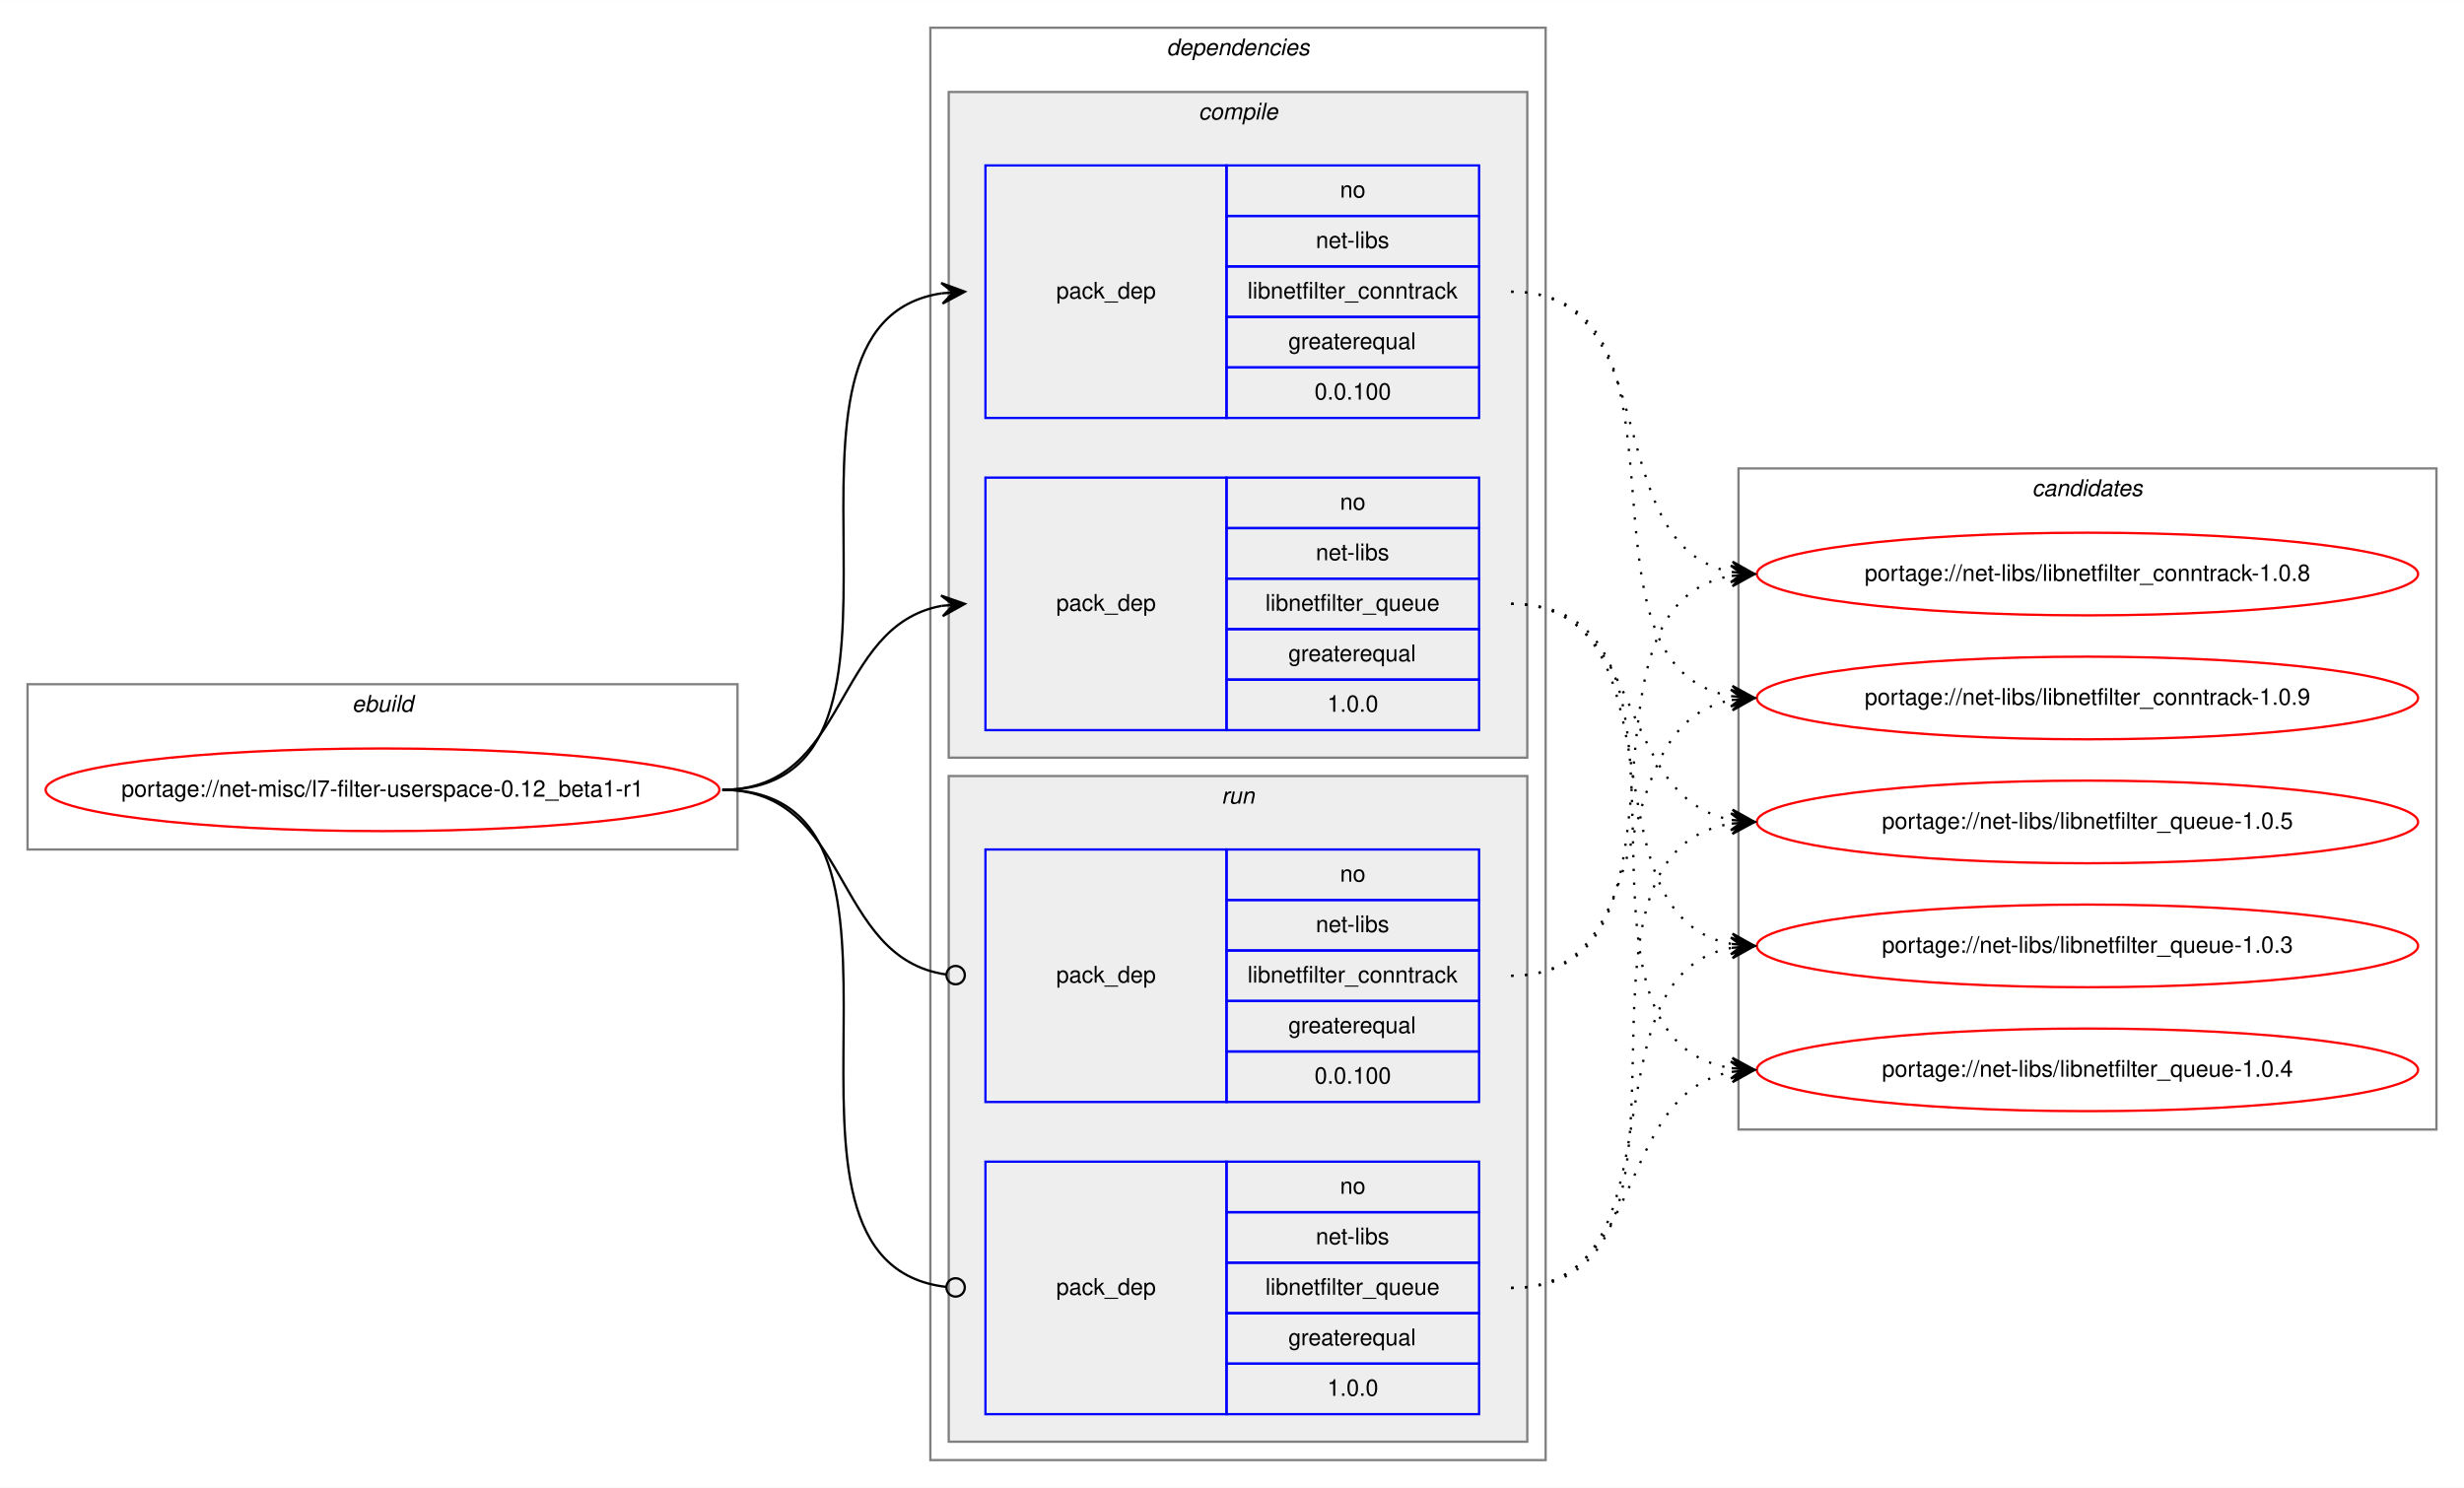
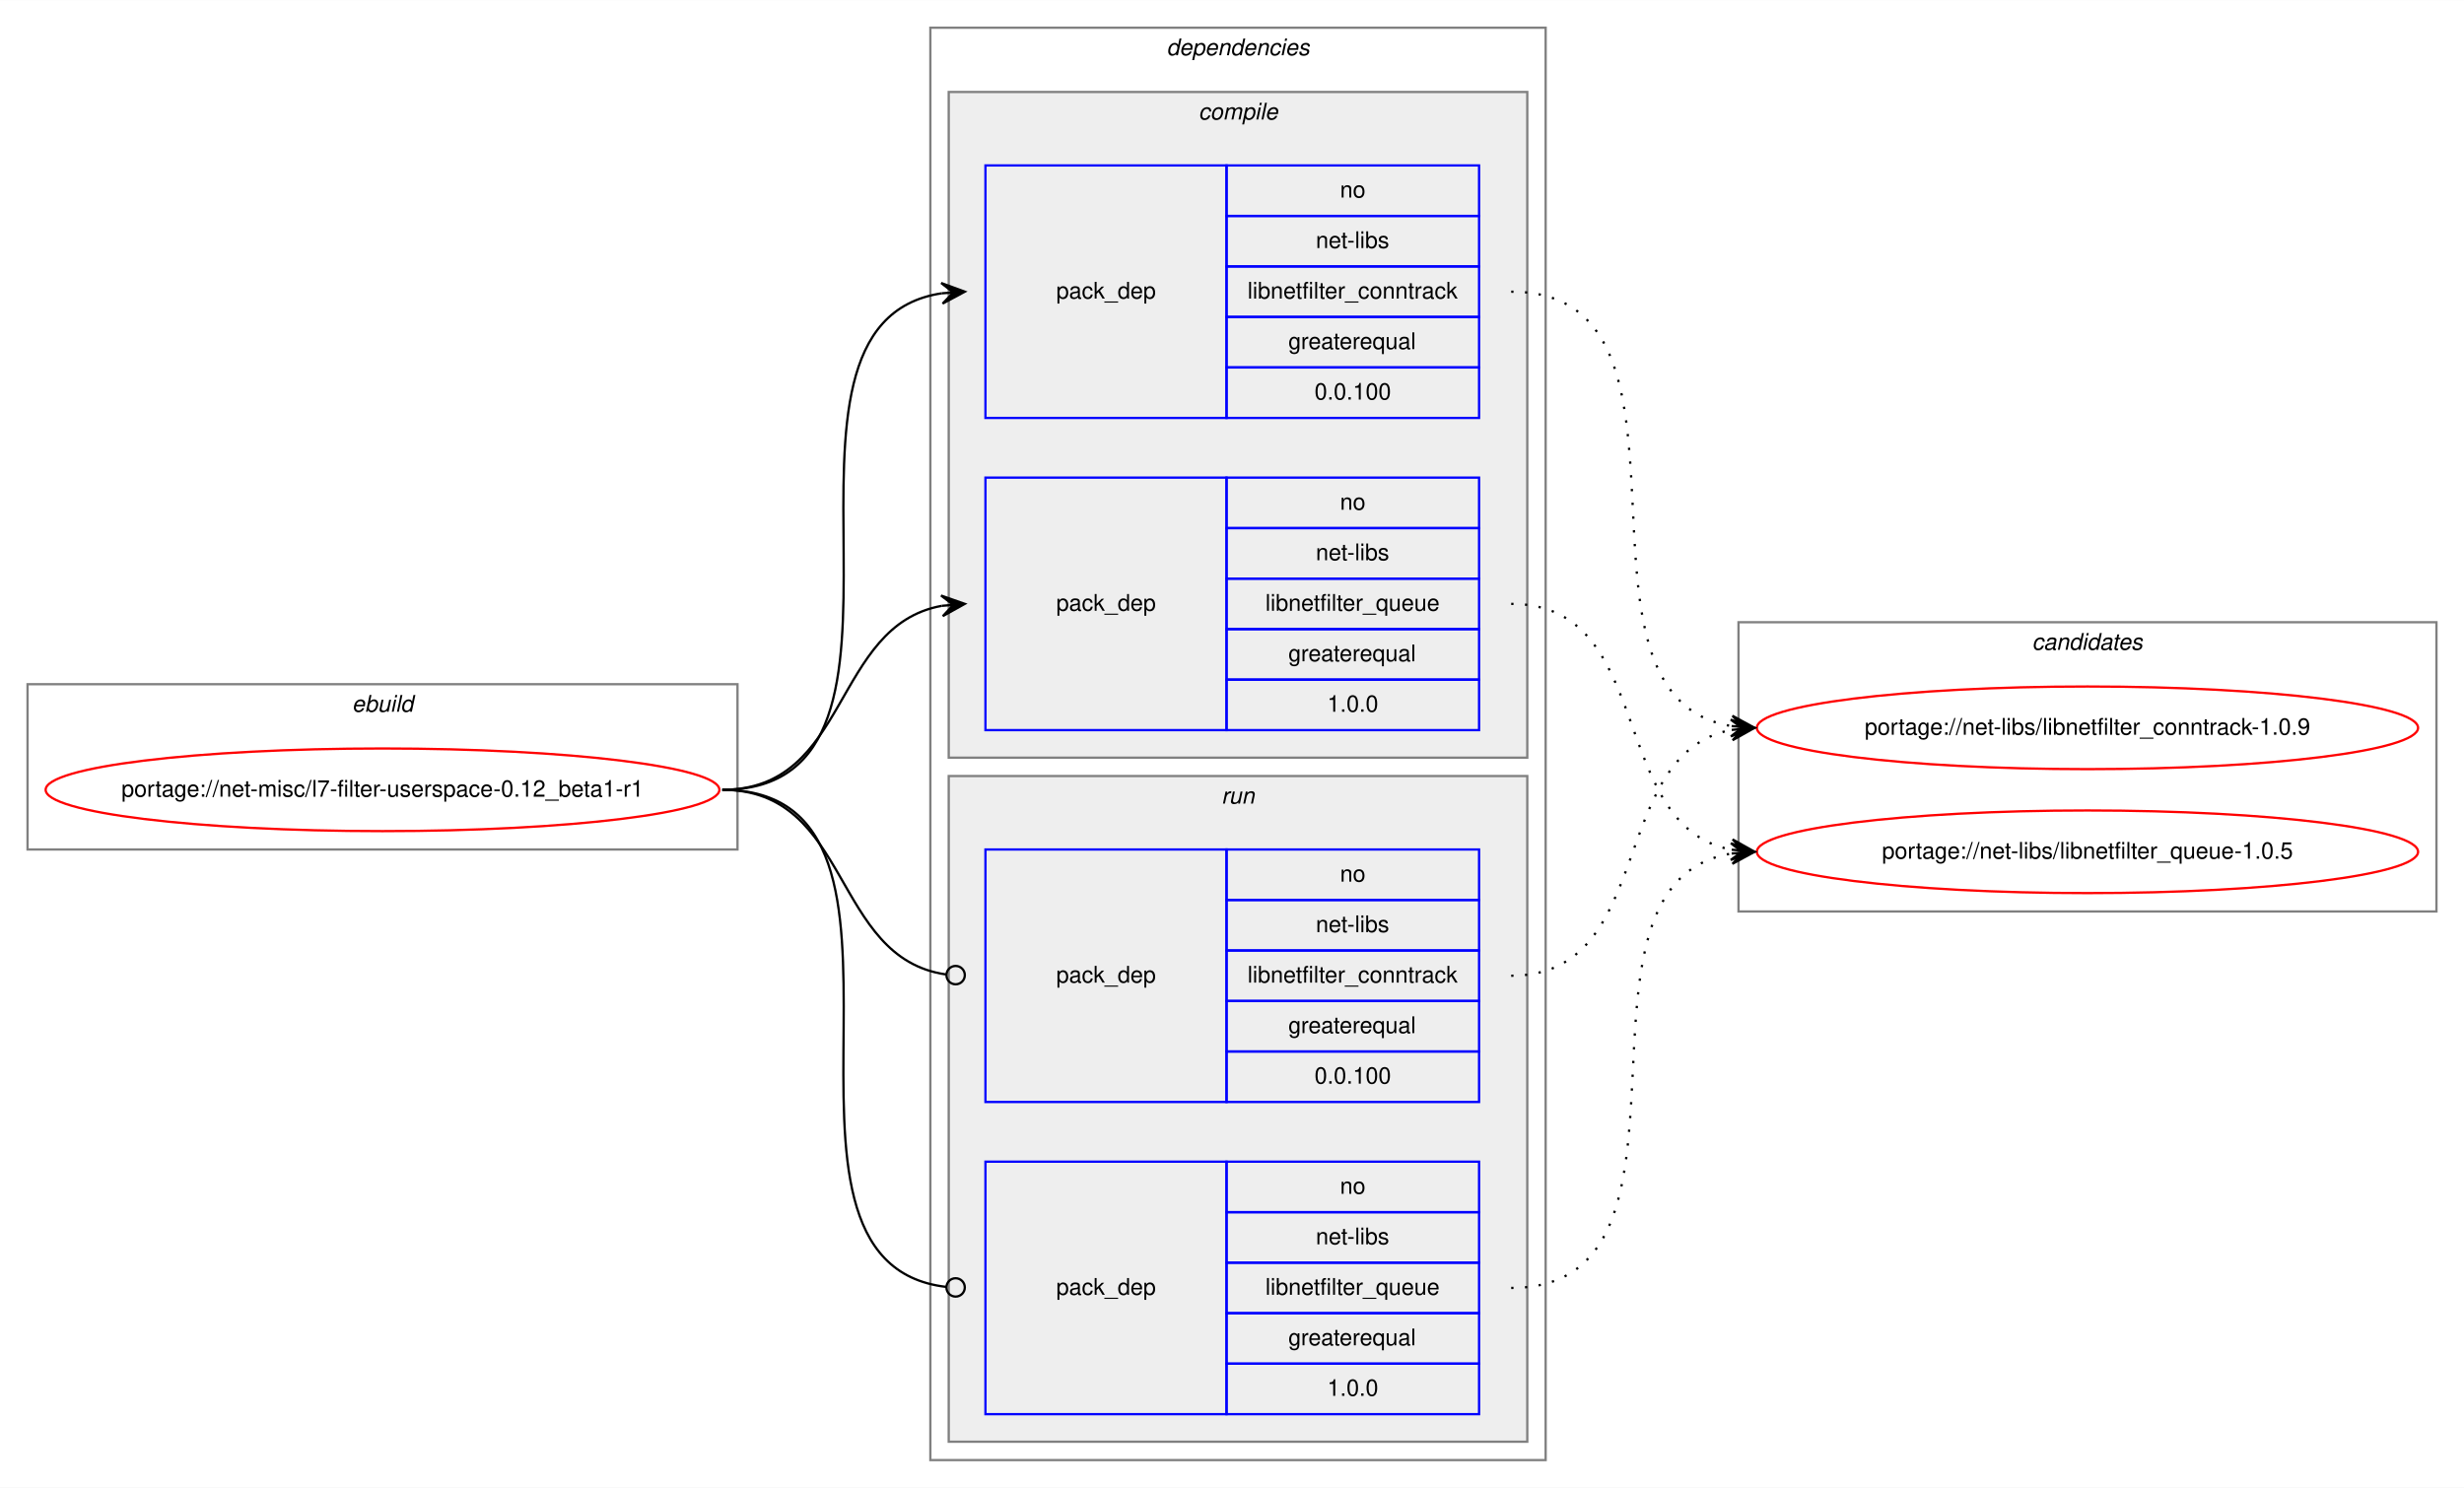
<svg xmlns="http://www.w3.org/2000/svg" xmlns:xlink="http://www.w3.org/1999/xlink" width="1073pt" height="648pt" viewBox="0.00 0.00 1073.23 648.00">
  <g id="graph0" class="graph" transform="scale(1 1) rotate(0) translate(4 644)">
    <polygon fill="white" stroke="transparent" points="-4,4 -4,-644 1069.23,-644 1069.23,4 -4,4" />
    <g id="clust1" class="cluster">
      <polygon fill="none" stroke="gray" points="8,-274 8,-346 317.23,-346 317.23,-274 8,-274" />
      <text text-anchor="start" x="149.28" y="-334" font-family="Helvetica,sans-Serif" font-style="italic" font-size="10.00">ebuild</text>
    </g>
    <g id="clust2" class="cluster">
      <polygon fill="none" stroke="gray" points="401.23,-8 401.23,-632 669.23,-632 669.23,-8 401.23,-8" />
      <text text-anchor="start" x="504.1" y="-620" font-family="Helvetica,sans-Serif" font-style="italic" font-size="10.00">dependencies</text>
    </g>
    <g id="clust3" class="cluster">
      <polygon fill="#eeeeee" stroke="gray" points="409.23,-314 409.23,-604 661.23,-604 661.23,-314 409.23,-314" />
      <text text-anchor="start" x="518.01" y="-592" font-family="Helvetica,sans-Serif" font-style="italic" font-size="10.00">compile</text>
    </g>
    <g id="clust7" class="cluster">
      <polygon fill="#eeeeee" stroke="gray" points="409.23,-16 409.23,-306 661.23,-306 661.23,-16 409.23,-16" />
      <text text-anchor="start" x="528" y="-294" font-family="Helvetica,sans-Serif" font-style="italic" font-size="10.00">run</text>
    </g>
    <g id="clust10" class="cluster">
-       <polygon fill="none" stroke="gray" points="753.23,-152 753.23,-440 1057.23,-440 1057.23,-152 753.23,-152" />
-       <text text-anchor="start" x="881.05" y="-428" font-family="Helvetica,sans-Serif" font-style="italic" font-size="10.00">candidates</text>
+       <polygon fill="none" stroke="gray" points="753.23,-247 753.23,-373 1057.23,-373 1057.23,-247 753.23,-247" />
+       <text text-anchor="start" x="881.05" y="-361" font-family="Helvetica,sans-Serif" font-style="italic" font-size="10.00">candidates</text>
    </g>
    <g id="node1" class="node">
      <g id="a_node1">
        <a xlink:href="../net-misc/l7-filter-userspace-0.12_beta1-r1.svg" xlink:title="portage://net-misc/l7-filter-userspace-0.12_beta1-r1">
          <ellipse fill="none" stroke="red" cx="162.61" cy="-300" rx="146.73" ry="18" />
          <text text-anchor="middle" x="162.61" y="-297" font-family="Helvetica,sans-Serif" font-size="10.00">portage://net-misc/l7-filter-userspace-0.12_beta1-r1</text>
        </a>
      </g>
    </g>
    <g id="node2" class="node">
      <polygon fill="none" stroke="blue" points="425.23,-462 425.23,-572 530.23,-572 530.23,-462 425.23,-462" />
      <text text-anchor="start" x="456.05" y="-514" font-family="Helvetica,sans-Serif" font-size="10.00">pack_dep</text>
      <polygon fill="none" stroke="blue" points="530.23,-550 530.23,-572 640.23,-572 640.23,-550 530.23,-550" />
      <text text-anchor="start" x="579.67" y="-558" font-family="Helvetica,sans-Serif" font-size="10.00">no</text>
      <polygon fill="none" stroke="blue" points="530.23,-528 530.23,-550 640.23,-550 640.23,-528 530.23,-528" />
      <text text-anchor="start" x="569.12" y="-536" font-family="Helvetica,sans-Serif" font-size="10.00">net-libs</text>
      <polygon fill="none" stroke="blue" points="530.23,-506 530.23,-528 640.23,-528 640.23,-506 530.23,-506" />
      <text text-anchor="start" x="539.39" y="-514" font-family="Helvetica,sans-Serif" font-size="10.00">libnetfilter_conntrack</text>
      <polygon fill="none" stroke="blue" points="530.23,-484 530.23,-506 640.23,-506 640.23,-484 530.23,-484" />
      <text text-anchor="start" x="557.16" y="-492" font-family="Helvetica,sans-Serif" font-size="10.00">greaterequal</text>
      <polygon fill="none" stroke="blue" points="530.23,-462 530.23,-484 640.23,-484 640.23,-462 530.23,-462" />
      <text text-anchor="start" x="568.55" y="-470" font-family="Helvetica,sans-Serif" font-size="10.00">0.0.100</text>
    </g>
    <g id="edge1" class="edge">
      <path fill="none" stroke="black" d="M310.61,-300C414.31,-300 315.96,-502.83 406.24,-516.3" />
      <polygon fill="black" stroke="black" points="416.23,-517 405.94,-520.79 411.24,-516.65 406.25,-516.3 406.25,-516.3 406.25,-516.3 411.24,-516.65 406.57,-511.81 416.23,-517 416.23,-517" />
    </g>
    <g id="node3" class="node">
      <polygon fill="none" stroke="blue" points="425.23,-326 425.23,-436 530.23,-436 530.23,-326 425.23,-326" />
      <text text-anchor="start" x="456.05" y="-378" font-family="Helvetica,sans-Serif" font-size="10.00">pack_dep</text>
      <polygon fill="none" stroke="blue" points="530.23,-414 530.23,-436 640.23,-436 640.23,-414 530.23,-414" />
      <text text-anchor="start" x="579.67" y="-422" font-family="Helvetica,sans-Serif" font-size="10.00">no</text>
      <polygon fill="none" stroke="blue" points="530.23,-392 530.23,-414 640.23,-414 640.23,-392 530.23,-392" />
      <text text-anchor="start" x="569.12" y="-400" font-family="Helvetica,sans-Serif" font-size="10.00">net-libs</text>
      <polygon fill="none" stroke="blue" points="530.23,-370 530.23,-392 640.23,-392 640.23,-370 530.23,-370" />
      <text text-anchor="start" x="547.16" y="-378" font-family="Helvetica,sans-Serif" font-size="10.00">libnetfilter_queue</text>
      <polygon fill="none" stroke="blue" points="530.23,-348 530.23,-370 640.23,-370 640.23,-348 530.23,-348" />
      <text text-anchor="start" x="557.16" y="-356" font-family="Helvetica,sans-Serif" font-size="10.00">greaterequal</text>
      <polygon fill="none" stroke="blue" points="530.23,-326 530.23,-348 640.23,-348 640.23,-326 530.23,-326" />
      <text text-anchor="start" x="574.11" y="-334" font-family="Helvetica,sans-Serif" font-size="10.00">1.0.0</text>
    </g>
    <g id="edge2" class="edge">
      <path fill="none" stroke="black" d="M310.61,-300C366.19,-300 358.35,-371.49 406.24,-380.15" />
      <polygon fill="black" stroke="black" points="416.23,-381 405.88,-384.63 411.25,-380.57 406.26,-380.15 406.26,-380.15 406.26,-380.15 411.25,-380.57 406.65,-375.66 416.23,-381 416.23,-381" />
    </g>
    <g id="node4" class="node">
      <polygon fill="none" stroke="blue" points="425.23,-164 425.23,-274 530.23,-274 530.23,-164 425.23,-164" />
      <text text-anchor="start" x="456.05" y="-216" font-family="Helvetica,sans-Serif" font-size="10.00">pack_dep</text>
      <polygon fill="none" stroke="blue" points="530.23,-252 530.23,-274 640.23,-274 640.23,-252 530.23,-252" />
      <text text-anchor="start" x="579.67" y="-260" font-family="Helvetica,sans-Serif" font-size="10.00">no</text>
      <polygon fill="none" stroke="blue" points="530.23,-230 530.23,-252 640.23,-252 640.23,-230 530.23,-230" />
      <text text-anchor="start" x="569.12" y="-238" font-family="Helvetica,sans-Serif" font-size="10.00">net-libs</text>
      <polygon fill="none" stroke="blue" points="530.23,-208 530.23,-230 640.23,-230 640.23,-208 530.23,-208" />
      <text text-anchor="start" x="539.39" y="-216" font-family="Helvetica,sans-Serif" font-size="10.00">libnetfilter_conntrack</text>
      <polygon fill="none" stroke="blue" points="530.23,-186 530.23,-208 640.23,-208 640.23,-186 530.23,-186" />
      <text text-anchor="start" x="557.16" y="-194" font-family="Helvetica,sans-Serif" font-size="10.00">greaterequal</text>
      <polygon fill="none" stroke="blue" points="530.23,-164 530.23,-186 640.23,-186 640.23,-164 530.23,-164" />
      <text text-anchor="start" x="568.55" y="-172" font-family="Helvetica,sans-Serif" font-size="10.00">0.0.100</text>
    </g>
    <g id="edge3" class="edge">
      <path fill="none" stroke="black" d="M310.61,-300C366.88,-300 358.14,-226.72 408.06,-219.56" />
      <ellipse fill="none" stroke="black" cx="412.24" cy="-219.27" rx="4" ry="4" />
    </g>
    <g id="node5" class="node">
      <polygon fill="none" stroke="blue" points="425.23,-28 425.23,-138 530.23,-138 530.23,-28 425.23,-28" />
      <text text-anchor="start" x="456.05" y="-80" font-family="Helvetica,sans-Serif" font-size="10.00">pack_dep</text>
      <polygon fill="none" stroke="blue" points="530.23,-116 530.23,-138 640.23,-138 640.23,-116 530.23,-116" />
      <text text-anchor="start" x="579.67" y="-124" font-family="Helvetica,sans-Serif" font-size="10.00">no</text>
      <polygon fill="none" stroke="blue" points="530.23,-94 530.23,-116 640.23,-116 640.23,-94 530.23,-94" />
      <text text-anchor="start" x="569.12" y="-102" font-family="Helvetica,sans-Serif" font-size="10.00">net-libs</text>
      <polygon fill="none" stroke="blue" points="530.23,-72 530.23,-94 640.23,-94 640.23,-72 530.23,-72" />
      <text text-anchor="start" x="547.16" y="-80" font-family="Helvetica,sans-Serif" font-size="10.00">libnetfilter_queue</text>
      <polygon fill="none" stroke="blue" points="530.23,-50 530.23,-72 640.23,-72 640.23,-50 530.23,-50" />
      <text text-anchor="start" x="557.16" y="-58" font-family="Helvetica,sans-Serif" font-size="10.00">greaterequal</text>
      <polygon fill="none" stroke="blue" points="530.23,-28 530.23,-50 640.23,-50 640.23,-28 530.23,-28" />
      <text text-anchor="start" x="574.11" y="-36" font-family="Helvetica,sans-Serif" font-size="10.00">1.0.0</text>
    </g>
    <g id="edge4" class="edge">
      <path fill="none" stroke="black" d="M310.61,-300C415.05,-300 314.56,-94.29 408.19,-83.44" />
      <ellipse fill="none" stroke="black" cx="412.23" cy="-83.22" rx="4" ry="4" />
    </g>
    <g id="node6" class="node">
      <g id="a_node6">
-         <a xlink:href="../net-libs/libnetfilter_conntrack-1.0.8.svg" xlink:title="portage://net-libs/libnetfilter_conntrack-1.0.8">
-           <ellipse fill="none" stroke="red" cx="905.23" cy="-394" rx="144" ry="18" />
-           <text text-anchor="middle" x="905.23" y="-391" font-family="Helvetica,sans-Serif" font-size="10.00">portage://net-libs/libnetfilter_conntrack-1.0.8</text>
+         <a xlink:href="../net-libs/libnetfilter_conntrack-1.0.9.svg" xlink:title="portage://net-libs/libnetfilter_conntrack-1.0.9">
+           <ellipse fill="none" stroke="red" cx="905.23" cy="-327" rx="144" ry="18" />
+           <text text-anchor="middle" x="905.23" y="-324" font-family="Helvetica,sans-Serif" font-size="10.00">portage://net-libs/libnetfilter_conntrack-1.0.9</text>
        </a>
      </g>
    </g>
    <g id="edge5" class="edge">
-       <path fill="none" stroke="black" stroke-dasharray="1,5" d="M654.23,-517C722.73,-517 691.67,-406.18 750.06,-394.92" />
-       <polygon fill="black" stroke="black" points="760.23,-394 750.67,-399.38 755.25,-394.45 750.27,-394.9 750.27,-394.9 750.27,-394.9 755.25,-394.45 749.86,-390.42 760.23,-394 760.23,-394" />
+       <path fill="none" stroke="black" stroke-dasharray="1,5" d="M654.23,-517C747.34,-517 669.76,-340.84 750.2,-327.77" />
+       <polygon fill="black" stroke="black" points="760.23,-327 750.6,-332.25 755.24,-327.38 750.26,-327.76 750.26,-327.76 750.26,-327.76 755.24,-327.38 749.91,-323.27 760.23,-327 760.23,-327" />
    </g>
    <g id="node7" class="node">
      <g id="a_node7">
-         <a xlink:href="../net-libs/libnetfilter_conntrack-1.0.9.svg" xlink:title="portage://net-libs/libnetfilter_conntrack-1.0.9">
-           <ellipse fill="none" stroke="red" cx="905.23" cy="-340" rx="144" ry="18" />
-           <text text-anchor="middle" x="905.23" y="-337" font-family="Helvetica,sans-Serif" font-size="10.00">portage://net-libs/libnetfilter_conntrack-1.0.9</text>
+         <a xlink:href="../net-libs/libnetfilter_queue-1.0.5.svg" xlink:title="portage://net-libs/libnetfilter_queue-1.0.5">
+           <ellipse fill="none" stroke="red" cx="905.23" cy="-273" rx="144" ry="18" />
+           <text text-anchor="middle" x="905.23" y="-270" font-family="Helvetica,sans-Serif" font-size="10.00">portage://net-libs/libnetfilter_queue-1.0.5</text>
        </a>
      </g>
    </g>
    <g id="edge6" class="edge">
-       <path fill="none" stroke="black" stroke-dasharray="1,5" d="M654.23,-517C742.34,-517 674.32,-353.56 750.24,-340.79" />
-       <polygon fill="black" stroke="black" points="760.23,-340 750.61,-345.27 755.24,-340.39 750.26,-340.79 750.26,-340.79 750.26,-340.79 755.24,-340.39 749.9,-336.3 760.23,-340 760.23,-340" />
-     </g>
-     <g id="node8" class="node">
-       <g id="a_node8">
-         <a xlink:href="../net-libs/libnetfilter_queue-1.0.3.svg" xlink:title="portage://net-libs/libnetfilter_queue-1.0.3">
-           <ellipse fill="none" stroke="red" cx="905.23" cy="-232" rx="144" ry="18" />
-           <text text-anchor="middle" x="905.23" y="-229" font-family="Helvetica,sans-Serif" font-size="10.00">portage://net-libs/libnetfilter_queue-1.0.3</text>
-         </a>
-       </g>
+       <path fill="none" stroke="black" stroke-dasharray="1,5" d="M654.23,-381C717.81,-381 695.8,-284.49 750.02,-273.93" />
+       <polygon fill="black" stroke="black" points="760.23,-273 750.68,-278.39 755.25,-273.46 750.27,-273.91 750.27,-273.91 750.27,-273.91 755.25,-273.46 749.86,-269.43 760.23,-273 760.23,-273" />
    </g>
    <g id="edge7" class="edge">
-       <path fill="none" stroke="black" stroke-dasharray="1,5" d="M654.23,-381C731.85,-381 683.76,-245.09 750.08,-232.88" />
-       <polygon fill="black" stroke="black" points="760.23,-232 750.65,-237.34 755.25,-232.43 750.26,-232.86 750.26,-232.86 750.26,-232.86 755.25,-232.43 749.88,-228.38 760.23,-232 760.23,-232" />
-     </g>
-     <g id="node9" class="node">
-       <g id="a_node9">
-         <a xlink:href="../net-libs/libnetfilter_queue-1.0.4.svg" xlink:title="portage://net-libs/libnetfilter_queue-1.0.4">
-           <ellipse fill="none" stroke="red" cx="905.23" cy="-178" rx="144" ry="18" />
-           <text text-anchor="middle" x="905.23" y="-175" font-family="Helvetica,sans-Serif" font-size="10.00">portage://net-libs/libnetfilter_queue-1.0.4</text>
-         </a>
-       </g>
+       <path fill="none" stroke="black" stroke-dasharray="1,5" d="M654.23,-219C717.81,-219 695.8,-315.51 750.02,-326.07" />
+       <polygon fill="black" stroke="black" points="760.23,-327 749.86,-330.57 755.25,-326.54 750.27,-326.09 750.27,-326.09 750.27,-326.09 755.25,-326.54 750.68,-321.61 760.23,-327 760.23,-327" />
    </g>
    <g id="edge8" class="edge">
-       <path fill="none" stroke="black" stroke-dasharray="1,5" d="M654.23,-381C752.43,-381 665.06,-192.02 750.21,-178.74" />
-       <polygon fill="black" stroke="black" points="760.23,-178 750.58,-183.22 755.24,-178.37 750.25,-178.73 750.25,-178.73 750.25,-178.73 755.24,-178.37 749.93,-174.24 760.23,-178 760.23,-178" />
-     </g>
-     <g id="node10" class="node">
-       <g id="a_node10">
-         <a xlink:href="../net-libs/libnetfilter_queue-1.0.5.svg" xlink:title="portage://net-libs/libnetfilter_queue-1.0.5">
-           <ellipse fill="none" stroke="red" cx="905.23" cy="-286" rx="144" ry="18" />
-           <text text-anchor="middle" x="905.23" y="-283" font-family="Helvetica,sans-Serif" font-size="10.00">portage://net-libs/libnetfilter_queue-1.0.5</text>
-         </a>
-       </g>
-     </g>
-     <g id="edge9" class="edge">
-       <path fill="none" stroke="black" stroke-dasharray="1,5" d="M654.23,-381C713.91,-381 699.02,-296.46 750.25,-286.88" />
-       <polygon fill="black" stroke="black" points="760.23,-286 750.66,-291.36 755.25,-286.44 750.27,-286.88 750.27,-286.88 750.27,-286.88 755.25,-286.44 749.87,-282.4 760.23,-286 760.23,-286" />
-     </g>
-     <g id="edge10" class="edge">
-       <path fill="none" stroke="black" stroke-dasharray="1,5" d="M654.23,-219C741.43,-219 675.24,-379.94 749.86,-393.14" />
-       <polygon fill="black" stroke="black" points="760.23,-394 749.89,-397.66 755.25,-393.59 750.26,-393.17 750.26,-393.17 750.26,-393.17 755.25,-393.59 750.63,-388.69 760.23,-394 760.23,-394" />
-     </g>
-     <g id="edge11" class="edge">
-       <path fill="none" stroke="black" stroke-dasharray="1,5" d="M654.23,-219C722.09,-219 692.21,-328.02 750.15,-339.1" />
-       <polygon fill="black" stroke="black" points="760.23,-340 749.87,-343.59 755.25,-339.55 750.27,-339.11 750.27,-339.11 750.27,-339.11 755.25,-339.55 750.67,-334.62 760.23,-340 760.23,-340" />
-     </g>
-     <g id="edge12" class="edge">
-       <path fill="none" stroke="black" stroke-dasharray="1,5" d="M654.23,-83C731.85,-83 683.76,-218.91 750.08,-231.12" />
-       <polygon fill="black" stroke="black" points="760.23,-232 749.88,-235.62 755.25,-231.57 750.26,-231.14 750.26,-231.14 750.26,-231.14 755.25,-231.57 750.65,-226.66 760.23,-232 760.23,-232" />
-     </g>
-     <g id="edge13" class="edge">
-       <path fill="none" stroke="black" stroke-dasharray="1,5" d="M654.23,-83C713.91,-83 699.02,-167.54 750.25,-177.12" />
-       <polygon fill="black" stroke="black" points="760.23,-178 749.87,-181.6 755.25,-177.56 750.27,-177.12 750.27,-177.12 750.27,-177.12 755.25,-177.56 750.66,-172.64 760.23,-178 760.23,-178" />
-     </g>
-     <g id="edge14" class="edge">
-       <path fill="none" stroke="black" stroke-dasharray="1,5" d="M654.23,-83C752.43,-83 665.06,-271.98 750.21,-285.26" />
-       <polygon fill="black" stroke="black" points="760.23,-286 749.93,-289.76 755.24,-285.63 750.25,-285.27 750.25,-285.27 750.25,-285.27 755.24,-285.63 750.58,-280.78 760.23,-286 760.23,-286" />
+       <path fill="none" stroke="black" stroke-dasharray="1,5" d="M654.23,-83C747.34,-83 669.76,-259.16 750.2,-272.23" />
+       <polygon fill="black" stroke="black" points="760.23,-273 749.91,-276.73 755.24,-272.62 750.26,-272.24 750.26,-272.24 750.26,-272.24 755.24,-272.62 750.6,-267.75 760.23,-273 760.23,-273" />
    </g>
  </g>
</svg>
